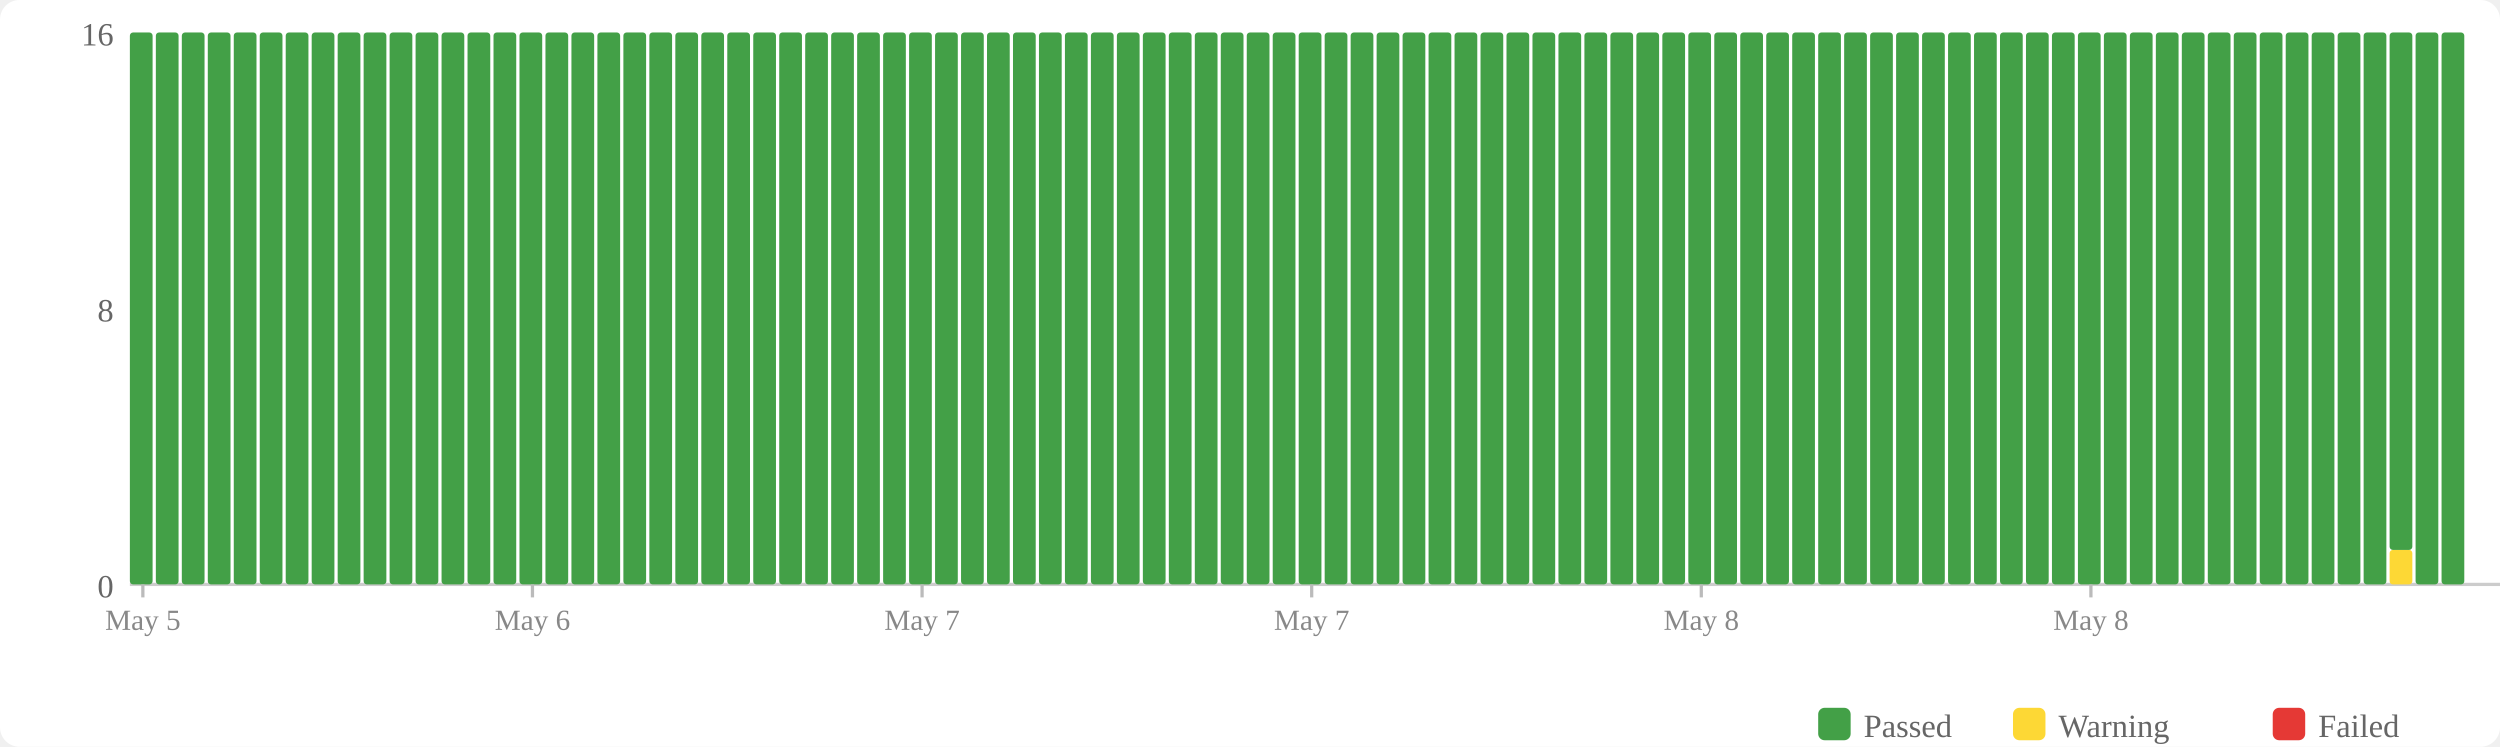
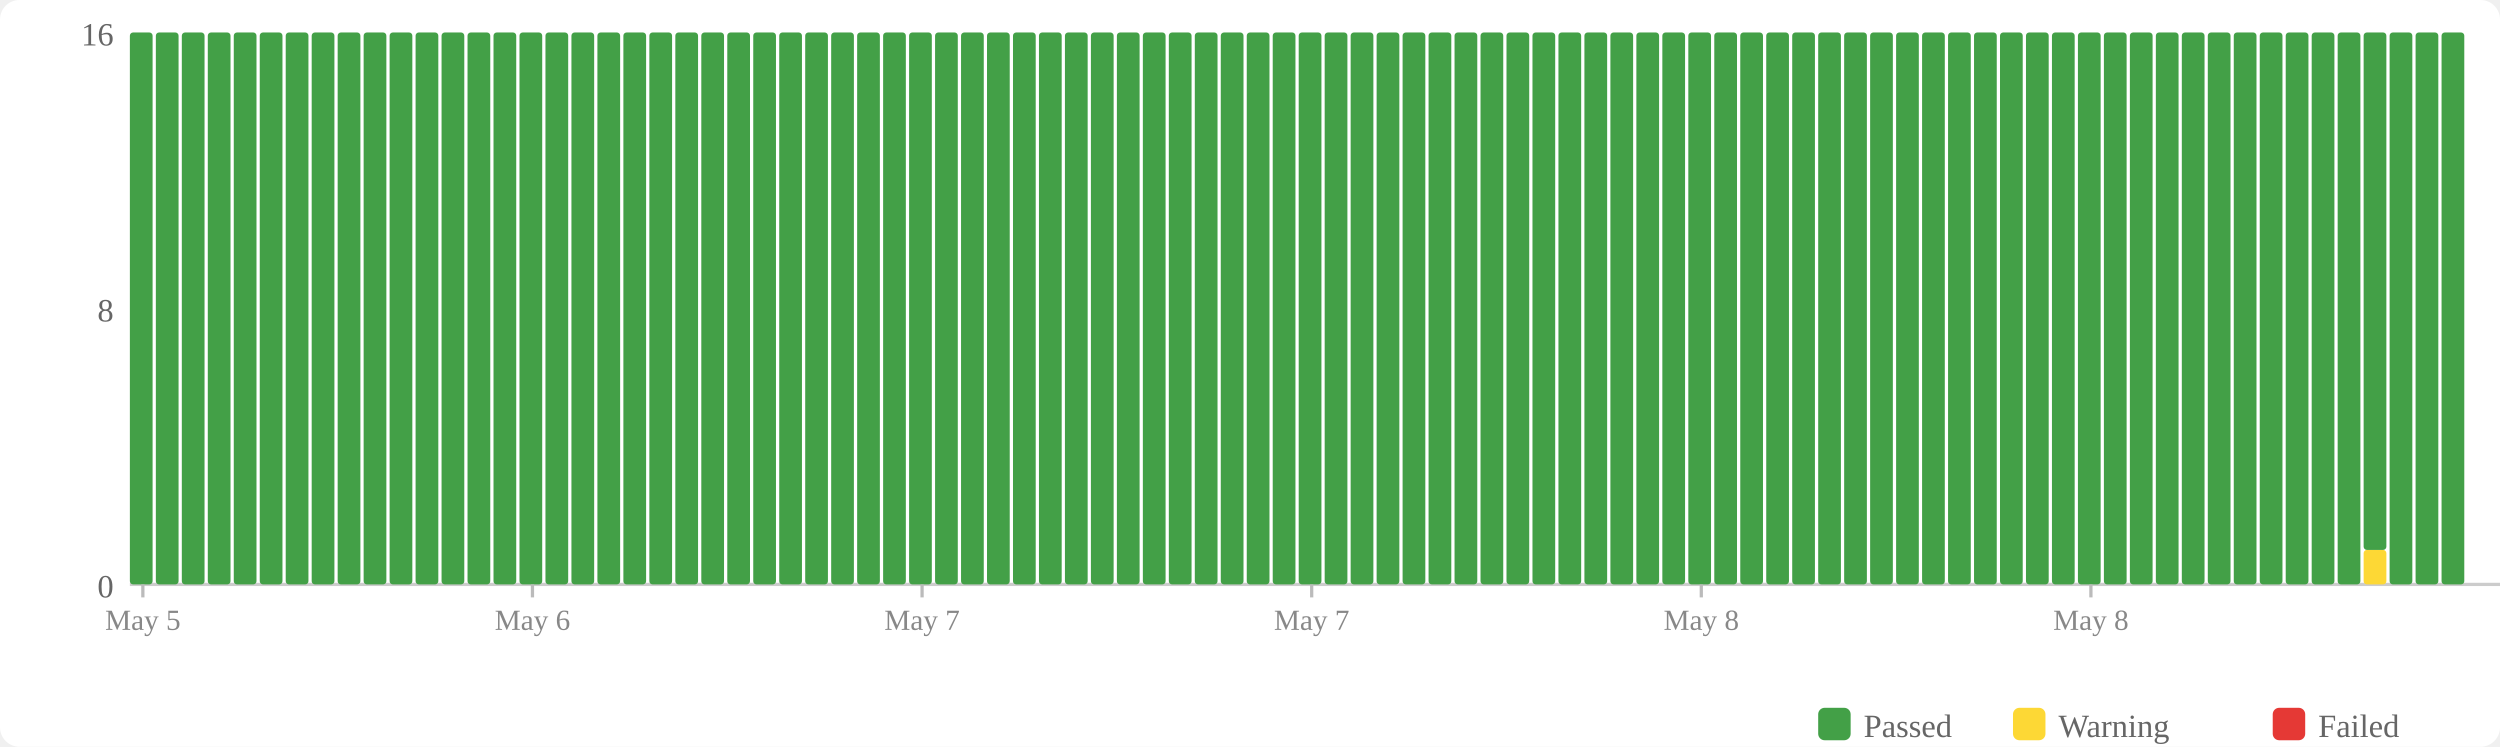
<svg xmlns="http://www.w3.org/2000/svg" width="770" height="230" viewBox="0 0 770 230">
  <rect width="770" height="230" fill="#fff" rx="6" />
  <rect x="560" y="218" width="10" height="10" fill="#43a047" rx="2" />
  <text x="574" y="227" font-size="10" fill="#666">Passed</text>
  <rect x="620" y="218" width="10" height="10" fill="#fdd835" rx="2" />
  <text x="634" y="227" font-size="10" fill="#666">Warning</text>
  <rect x="700" y="218" width="10" height="10" fill="#e53935" rx="2" />
  <text x="714" y="227" font-size="10" fill="#666">Failed</text>
  <text x="35" y="184" text-anchor="end" font-size="10" fill="#666">0</text>
  <text x="35" y="99" text-anchor="end" font-size="10" fill="#666">8</text>
  <text x="35" y="14" text-anchor="end" font-size="10" fill="#666">16</text>
  <line x1="40" y1="180" x2="770" y2="180" stroke="#ccc" stroke-width="1" />
  <rect x="40" y="10" width="7" height="170" fill="#43a047" rx="1" />
  <rect x="48" y="10" width="7" height="170" fill="#43a047" rx="1" />
  <rect x="56" y="10" width="7" height="170" fill="#43a047" rx="1" />
  <rect x="64" y="10" width="7" height="170" fill="#43a047" rx="1" />
  <rect x="72" y="10" width="7" height="170" fill="#43a047" rx="1" />
  <rect x="80" y="10" width="7" height="170" fill="#43a047" rx="1" />
  <rect x="88" y="10" width="7" height="170" fill="#43a047" rx="1" />
  <rect x="96" y="10" width="7" height="170" fill="#43a047" rx="1" />
  <rect x="104" y="10" width="7" height="170" fill="#43a047" rx="1" />
  <rect x="112" y="10" width="7" height="170" fill="#43a047" rx="1" />
  <rect x="120" y="10" width="7" height="170" fill="#43a047" rx="1" />
  <rect x="128" y="10" width="7" height="170" fill="#43a047" rx="1" />
  <rect x="136" y="10" width="7" height="170" fill="#43a047" rx="1" />
  <rect x="144" y="10" width="7" height="170" fill="#43a047" rx="1" />
  <rect x="152" y="10" width="7" height="170" fill="#43a047" rx="1" />
  <rect x="160" y="10" width="7" height="170" fill="#43a047" rx="1" />
  <rect x="168" y="10" width="7" height="170" fill="#43a047" rx="1" />
  <rect x="176" y="10" width="7" height="170" fill="#43a047" rx="1" />
  <rect x="184" y="10" width="7" height="170" fill="#43a047" rx="1" />
  <rect x="192" y="10" width="7" height="170" fill="#43a047" rx="1" />
  <rect x="200" y="10" width="7" height="170" fill="#43a047" rx="1" />
  <rect x="208" y="10" width="7" height="170" fill="#43a047" rx="1" />
  <rect x="216" y="10" width="7" height="170" fill="#43a047" rx="1" />
  <rect x="224" y="10" width="7" height="170" fill="#43a047" rx="1" />
  <rect x="232" y="10" width="7" height="170" fill="#43a047" rx="1" />
  <rect x="240" y="10" width="7" height="170" fill="#43a047" rx="1" />
  <rect x="248" y="10" width="7" height="170" fill="#43a047" rx="1" />
  <rect x="256" y="10" width="7" height="170" fill="#43a047" rx="1" />
  <rect x="264" y="10" width="7" height="170" fill="#43a047" rx="1" />
  <rect x="272" y="10" width="7" height="170" fill="#43a047" rx="1" />
  <rect x="280" y="10" width="7" height="170" fill="#43a047" rx="1" />
  <rect x="288" y="10" width="7" height="170" fill="#43a047" rx="1" />
  <rect x="296" y="10" width="7" height="170" fill="#43a047" rx="1" />
  <rect x="304" y="10" width="7" height="170" fill="#43a047" rx="1" />
  <rect x="312" y="10" width="7" height="170" fill="#43a047" rx="1" />
  <rect x="320" y="10" width="7" height="170" fill="#43a047" rx="1" />
  <rect x="328" y="10" width="7" height="170" fill="#43a047" rx="1" />
  <rect x="336" y="10" width="7" height="170" fill="#43a047" rx="1" />
  <rect x="344" y="10" width="7" height="170" fill="#43a047" rx="1" />
  <rect x="352" y="10" width="7" height="170" fill="#43a047" rx="1" />
  <rect x="360" y="10" width="7" height="170" fill="#43a047" rx="1" />
  <rect x="368" y="10" width="7" height="170" fill="#43a047" rx="1" />
  <rect x="376" y="10" width="7" height="170" fill="#43a047" rx="1" />
  <rect x="384" y="10" width="7" height="170" fill="#43a047" rx="1" />
  <rect x="392" y="10" width="7" height="170" fill="#43a047" rx="1" />
  <rect x="400" y="10" width="7" height="170" fill="#43a047" rx="1" />
  <rect x="408" y="10" width="7" height="170" fill="#43a047" rx="1" />
  <rect x="416" y="10" width="7" height="170" fill="#43a047" rx="1" />
  <rect x="424" y="10" width="7" height="170" fill="#43a047" rx="1" />
  <rect x="432" y="10" width="7" height="170" fill="#43a047" rx="1" />
  <rect x="440" y="10" width="7" height="170" fill="#43a047" rx="1" />
  <rect x="448" y="10" width="7" height="170" fill="#43a047" rx="1" />
  <rect x="456" y="10" width="7" height="170" fill="#43a047" rx="1" />
  <rect x="464" y="10" width="7" height="170" fill="#43a047" rx="1" />
  <rect x="472" y="10" width="7" height="170" fill="#43a047" rx="1" />
  <rect x="480" y="10" width="7" height="170" fill="#43a047" rx="1" />
  <rect x="488" y="10" width="7" height="170" fill="#43a047" rx="1" />
  <rect x="496" y="10" width="7" height="170" fill="#43a047" rx="1" />
  <rect x="504" y="10" width="7" height="170" fill="#43a047" rx="1" />
  <rect x="512" y="10" width="7" height="170" fill="#43a047" rx="1" />
  <rect x="520" y="10" width="7" height="170" fill="#43a047" rx="1" />
  <rect x="528" y="10" width="7" height="170" fill="#43a047" rx="1" />
  <rect x="536" y="10" width="7" height="170" fill="#43a047" rx="1" />
  <rect x="544" y="10" width="7" height="170" fill="#43a047" rx="1" />
  <rect x="552" y="10" width="7" height="170" fill="#43a047" rx="1" />
  <rect x="560" y="10" width="7" height="170" fill="#43a047" rx="1" />
  <rect x="568" y="10" width="7" height="170" fill="#43a047" rx="1" />
  <rect x="576" y="10" width="7" height="170" fill="#43a047" rx="1" />
  <rect x="584" y="10" width="7" height="170" fill="#43a047" rx="1" />
  <rect x="592" y="10" width="7" height="170" fill="#43a047" rx="1" />
  <rect x="600" y="10" width="7" height="170" fill="#43a047" rx="1" />
  <rect x="608" y="10" width="7" height="170" fill="#43a047" rx="1" />
  <rect x="616" y="10" width="7" height="170" fill="#43a047" rx="1" />
  <rect x="624" y="10" width="7" height="170" fill="#43a047" rx="1" />
  <rect x="632" y="10" width="7" height="170" fill="#43a047" rx="1" />
  <rect x="640" y="10" width="7" height="170" fill="#43a047" rx="1" />
  <rect x="648" y="10" width="7" height="170" fill="#43a047" rx="1" />
  <rect x="656" y="10" width="7" height="170" fill="#43a047" rx="1" />
  <rect x="664" y="10" width="7" height="170" fill="#43a047" rx="1" />
  <rect x="672" y="10" width="7" height="170" fill="#43a047" rx="1" />
  <rect x="680" y="10" width="7" height="170" fill="#43a047" rx="1" />
  <rect x="688" y="10" width="7" height="170" fill="#43a047" rx="1" />
  <rect x="696" y="10" width="7" height="170" fill="#43a047" rx="1" />
  <rect x="704" y="10" width="7" height="170" fill="#43a047" rx="1" />
  <rect x="712" y="10" width="7" height="170" fill="#43a047" rx="1" />
  <rect x="720" y="10" width="7" height="170" fill="#43a047" rx="1" />
-   <rect x="728" y="10" width="7" height="170" fill="#43a047" rx="1" />
-   <rect x="736" y="169.375" width="7" height="10.625" fill="#fdd835" rx="1" />
-   <rect x="736" y="10" width="7" height="159.375" fill="#43a047" rx="1" />
+   <rect x="728" y="169.375" width="7" height="10.625" fill="#fdd835" rx="1" />
+   <rect x="728" y="10" width="7" height="159.375" fill="#43a047" rx="1" />
+   <rect x="736" y="10" width="7" height="170" fill="#43a047" rx="1" />
  <rect x="744" y="10" width="7" height="170" fill="#43a047" rx="1" />
  <rect x="752" y="10" width="7" height="170" fill="#43a047" rx="1" />
  <line x1="44.0" y1="180" x2="44.0" y2="184" stroke="#bbb" stroke-width="1" />
  <text x="44.0" y="194" text-anchor="middle" font-size="9" fill="#888">May 5</text>
  <line x1="164.0" y1="180" x2="164.0" y2="184" stroke="#bbb" stroke-width="1" />
  <text x="164.0" y="194" text-anchor="middle" font-size="9" fill="#888">May 6</text>
  <line x1="284.0" y1="180" x2="284.0" y2="184" stroke="#bbb" stroke-width="1" />
  <text x="284.0" y="194" text-anchor="middle" font-size="9" fill="#888">May 7</text>
  <line x1="404.0" y1="180" x2="404.0" y2="184" stroke="#bbb" stroke-width="1" />
  <text x="404.0" y="194" text-anchor="middle" font-size="9" fill="#888">May 7</text>
  <line x1="524.0" y1="180" x2="524.0" y2="184" stroke="#bbb" stroke-width="1" />
  <text x="524.0" y="194" text-anchor="middle" font-size="9" fill="#888">May 8</text>
  <line x1="644.0" y1="180" x2="644.0" y2="184" stroke="#bbb" stroke-width="1" />
  <text x="644.0" y="194" text-anchor="middle" font-size="9" fill="#888">May 8</text>
</svg>
